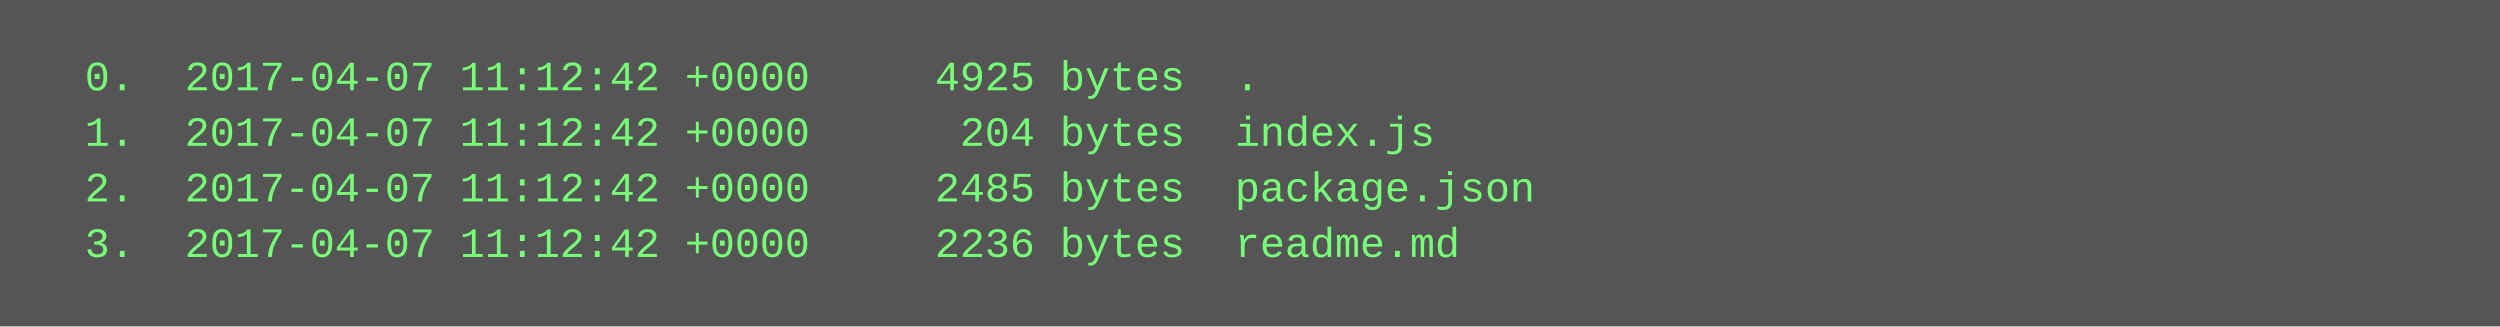
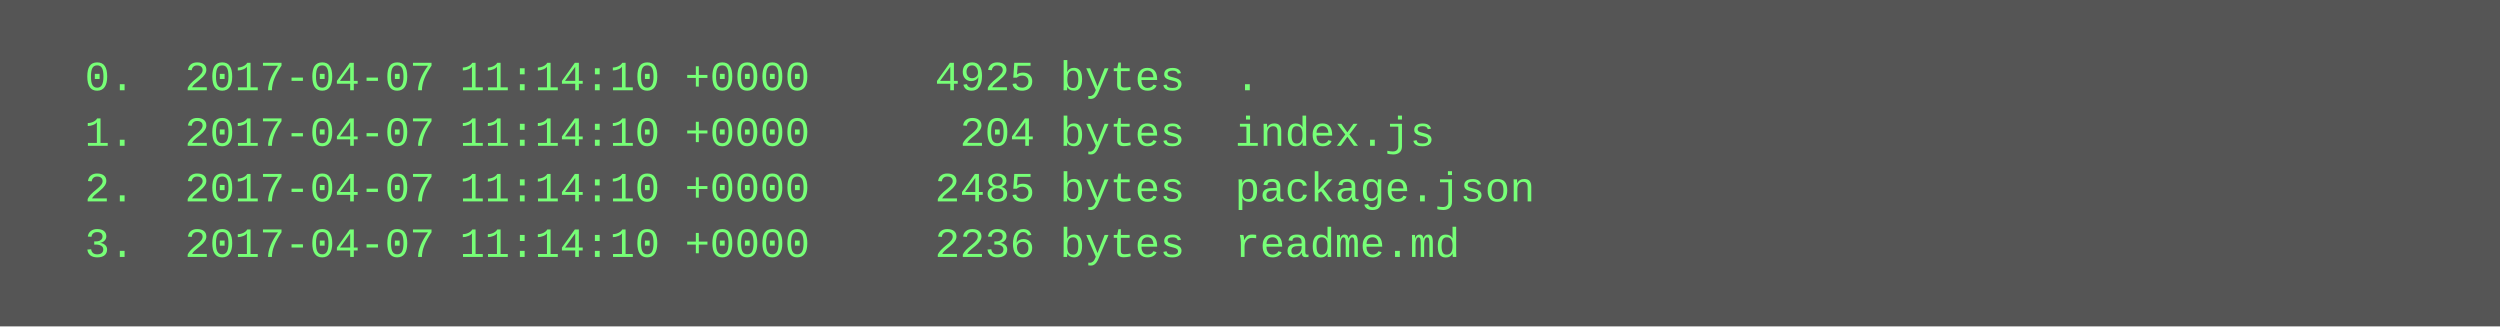
<svg xmlns="http://www.w3.org/2000/svg" height="94" width="720">
  <rect height="94" fill="#555" width="720" />
  <text fill="#7f7" font-family="Courier New" font-size="12" xml:space="preserve">
-     <tspan x="10" y="26">  0.  2017-04-07 11:12:42 +0000     4925 bytes  .</tspan>
-     <tspan x="10" y="42">  1.  2017-04-07 11:12:42 +0000      204 bytes  index.js</tspan>
-     <tspan x="10" y="58">  2.  2017-04-07 11:12:42 +0000     2485 bytes  package.json</tspan>
-     <tspan x="10" y="74">  3.  2017-04-07 11:12:42 +0000     2236 bytes  readme.md</tspan>
+     <tspan x="10" y="26">  0.  2017-04-07 11:14:10 +0000     4925 bytes  .</tspan>
+     <tspan x="10" y="42">  1.  2017-04-07 11:14:10 +0000      204 bytes  index.js</tspan>
+     <tspan x="10" y="58">  2.  2017-04-07 11:14:10 +0000     2485 bytes  package.json</tspan>
+     <tspan x="10" y="74">  3.  2017-04-07 11:14:10 +0000     2236 bytes  readme.md</tspan>
  </text>
</svg>
